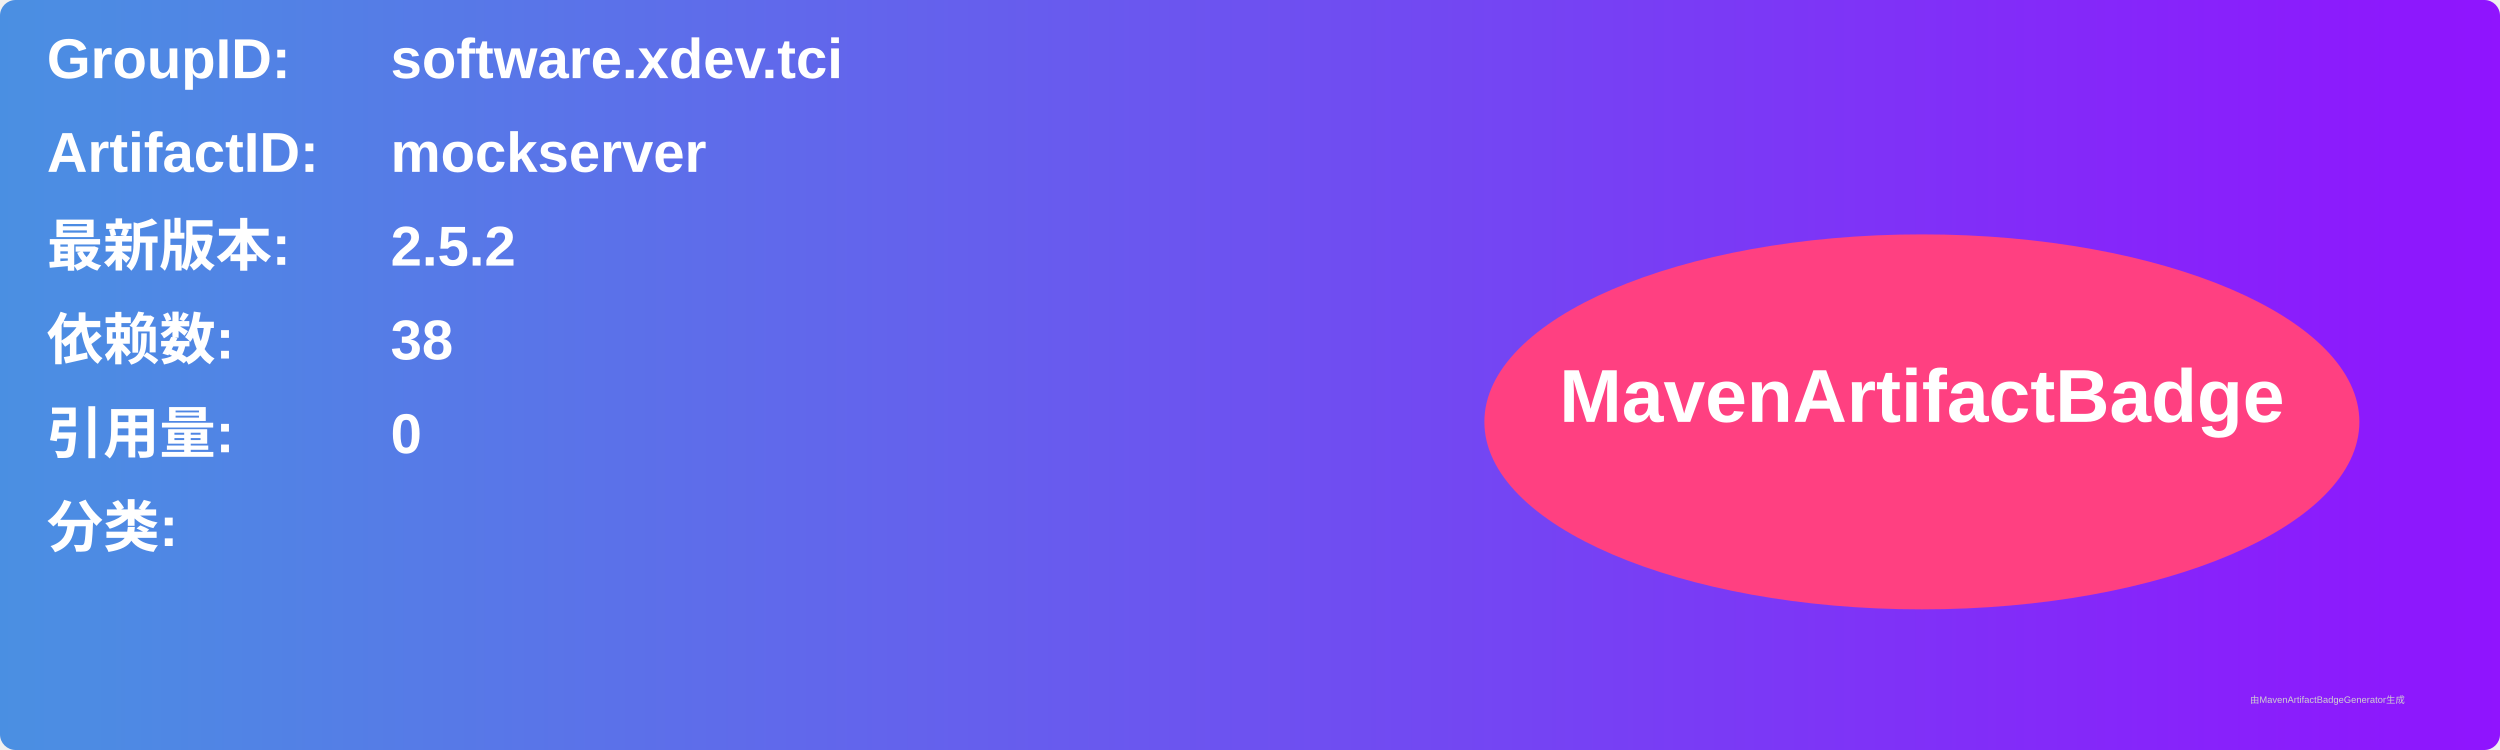
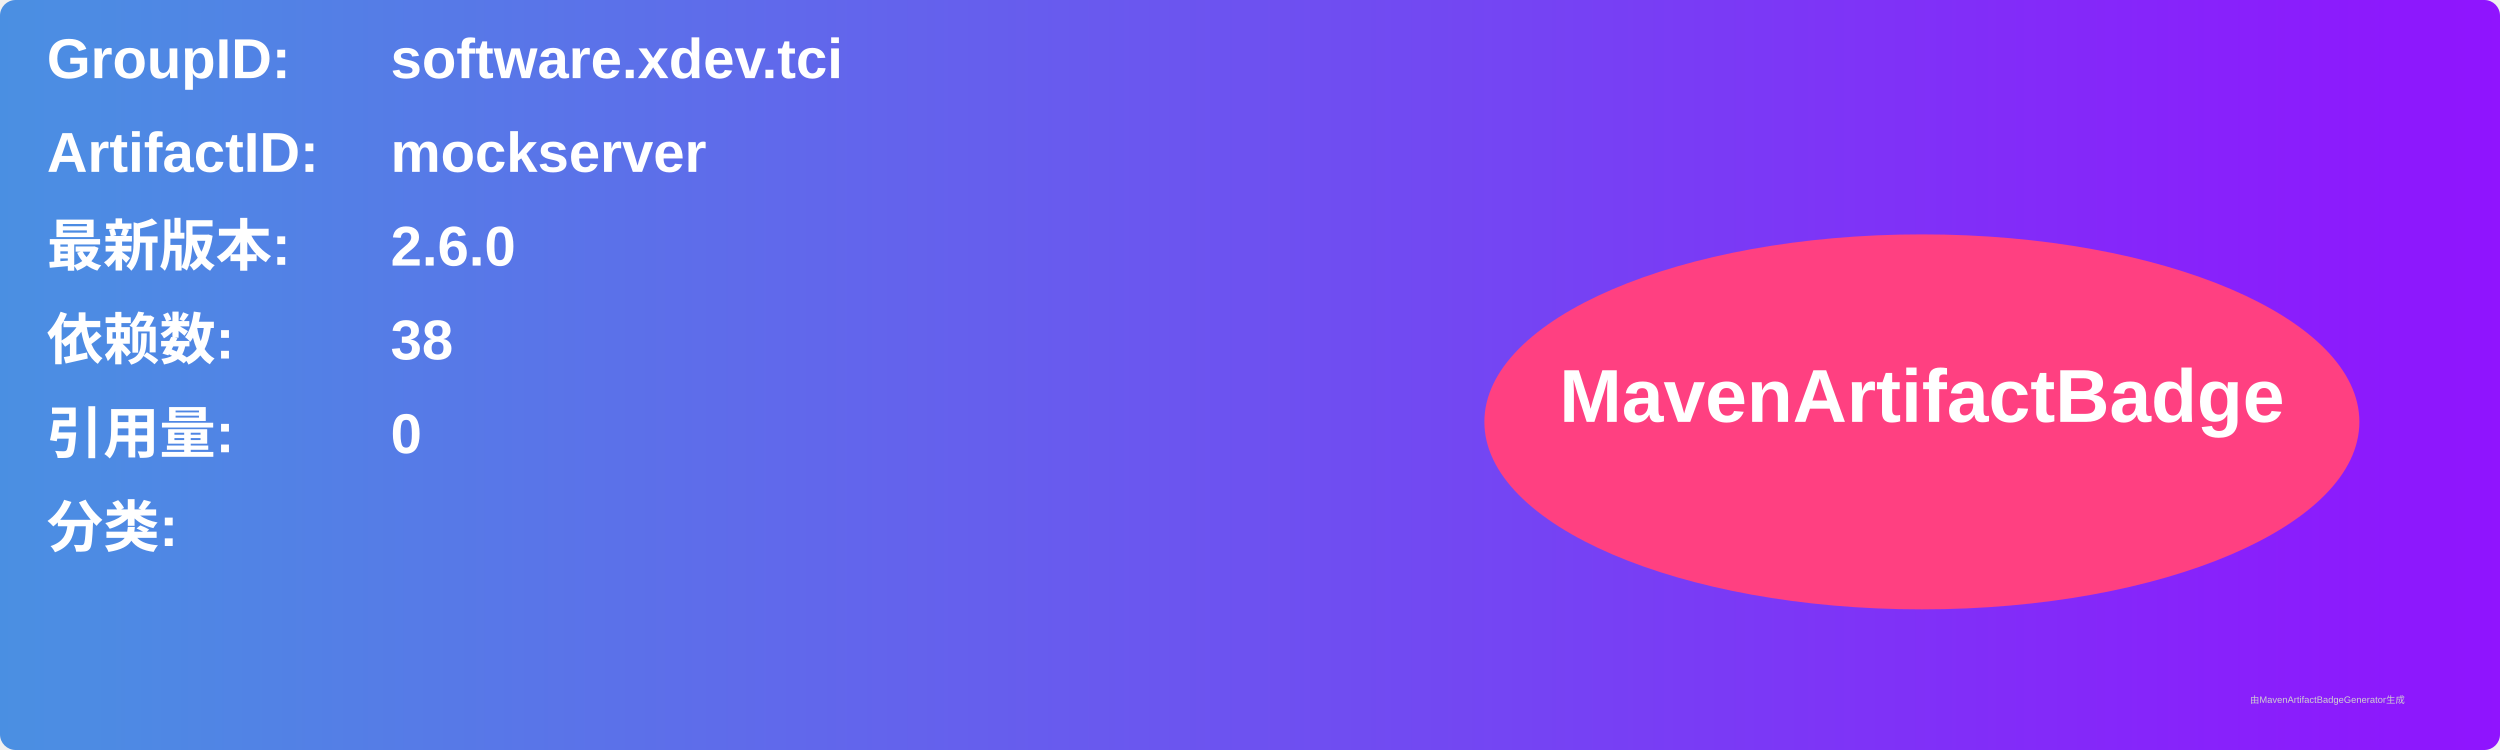
<svg xmlns="http://www.w3.org/2000/svg" width="800" height="240" viewBox="0 0 800 240">
  <linearGradient id="grad" x1="0%" y1="0%" x2="100%" y2="0%">
    <stop offset="0%" stop-color="#4a90e2" />
    <stop offset="100%" stop-color="#9013fe" />
  </linearGradient>
  <rect width="100%" height="100%" rx="5" ry="5" fill="url(#grad)" />
  <g transform="translate(15, 15)">
    <text x="0" y="10" font-family="Arial" font-size="18" fill="white" font-weight="bold" width="260">GroupID:</text>
    <text x="110" y="10" font-family="Arial" font-size="18" fill="white" font-weight="bold" width="460">software.xdev.tci</text>
    <text x="0" y="40" font-family="Arial" font-size="18" fill="white" font-weight="bold" width="260">ArtifactID:</text>
    <text x="110" y="40" font-family="Arial" font-size="18" fill="white" font-weight="bold" width="460">mockserver</text>
    <text x="0" y="70" font-family="Arial" font-size="18" fill="white" font-weight="bold">最新版本:</text>
    <text x="110" y="70" font-family="Arial" font-size="18" fill="white" font-weight="bold">
-       <tspan font-weight="bold">2.5.2</tspan>
+       <tspan font-weight="bold">2.6.0</tspan>
    </text>
    <text x="0" y="100" font-family="Arial" font-size="18" fill="white" font-weight="bold">依赖数: </text>
    <text x="110" y="100" font-family="Arial" font-size="18" fill="white">
      <tspan font-weight="bold">38</tspan>
    </text>
    <text x="0" y="130" font-family="Arial" font-size="18" fill="white" font-weight="bold">引用量: </text>
    <text x="110" y="130" font-family="Arial" font-size="18" fill="white">
      <tspan font-weight="bold">0</tspan>
    </text>
    <text x="0" y="160" font-family="Arial" font-size="18" fill="white" font-weight="bold">分类:</text>
    <text x="10" y="190" font-family="Arial" font-size="10" fill="white">
      <tspan font-weight="bold" />
    </text>
    <ellipse cx="600" cy="120" rx="140" ry="60" fill="#ff4081" />
    <text x="600" y="120" text-anchor="middle" font-family="Arial" font-size="24" fill="white" font-weight="bold">MavenArtifactBadge</text>
  </g>
  <text x="720" y="225" font-family="Arial" font-size="3" fill="#d0d0d0">由MavenArtifactBadgeGenerator生成</text>
</svg>
